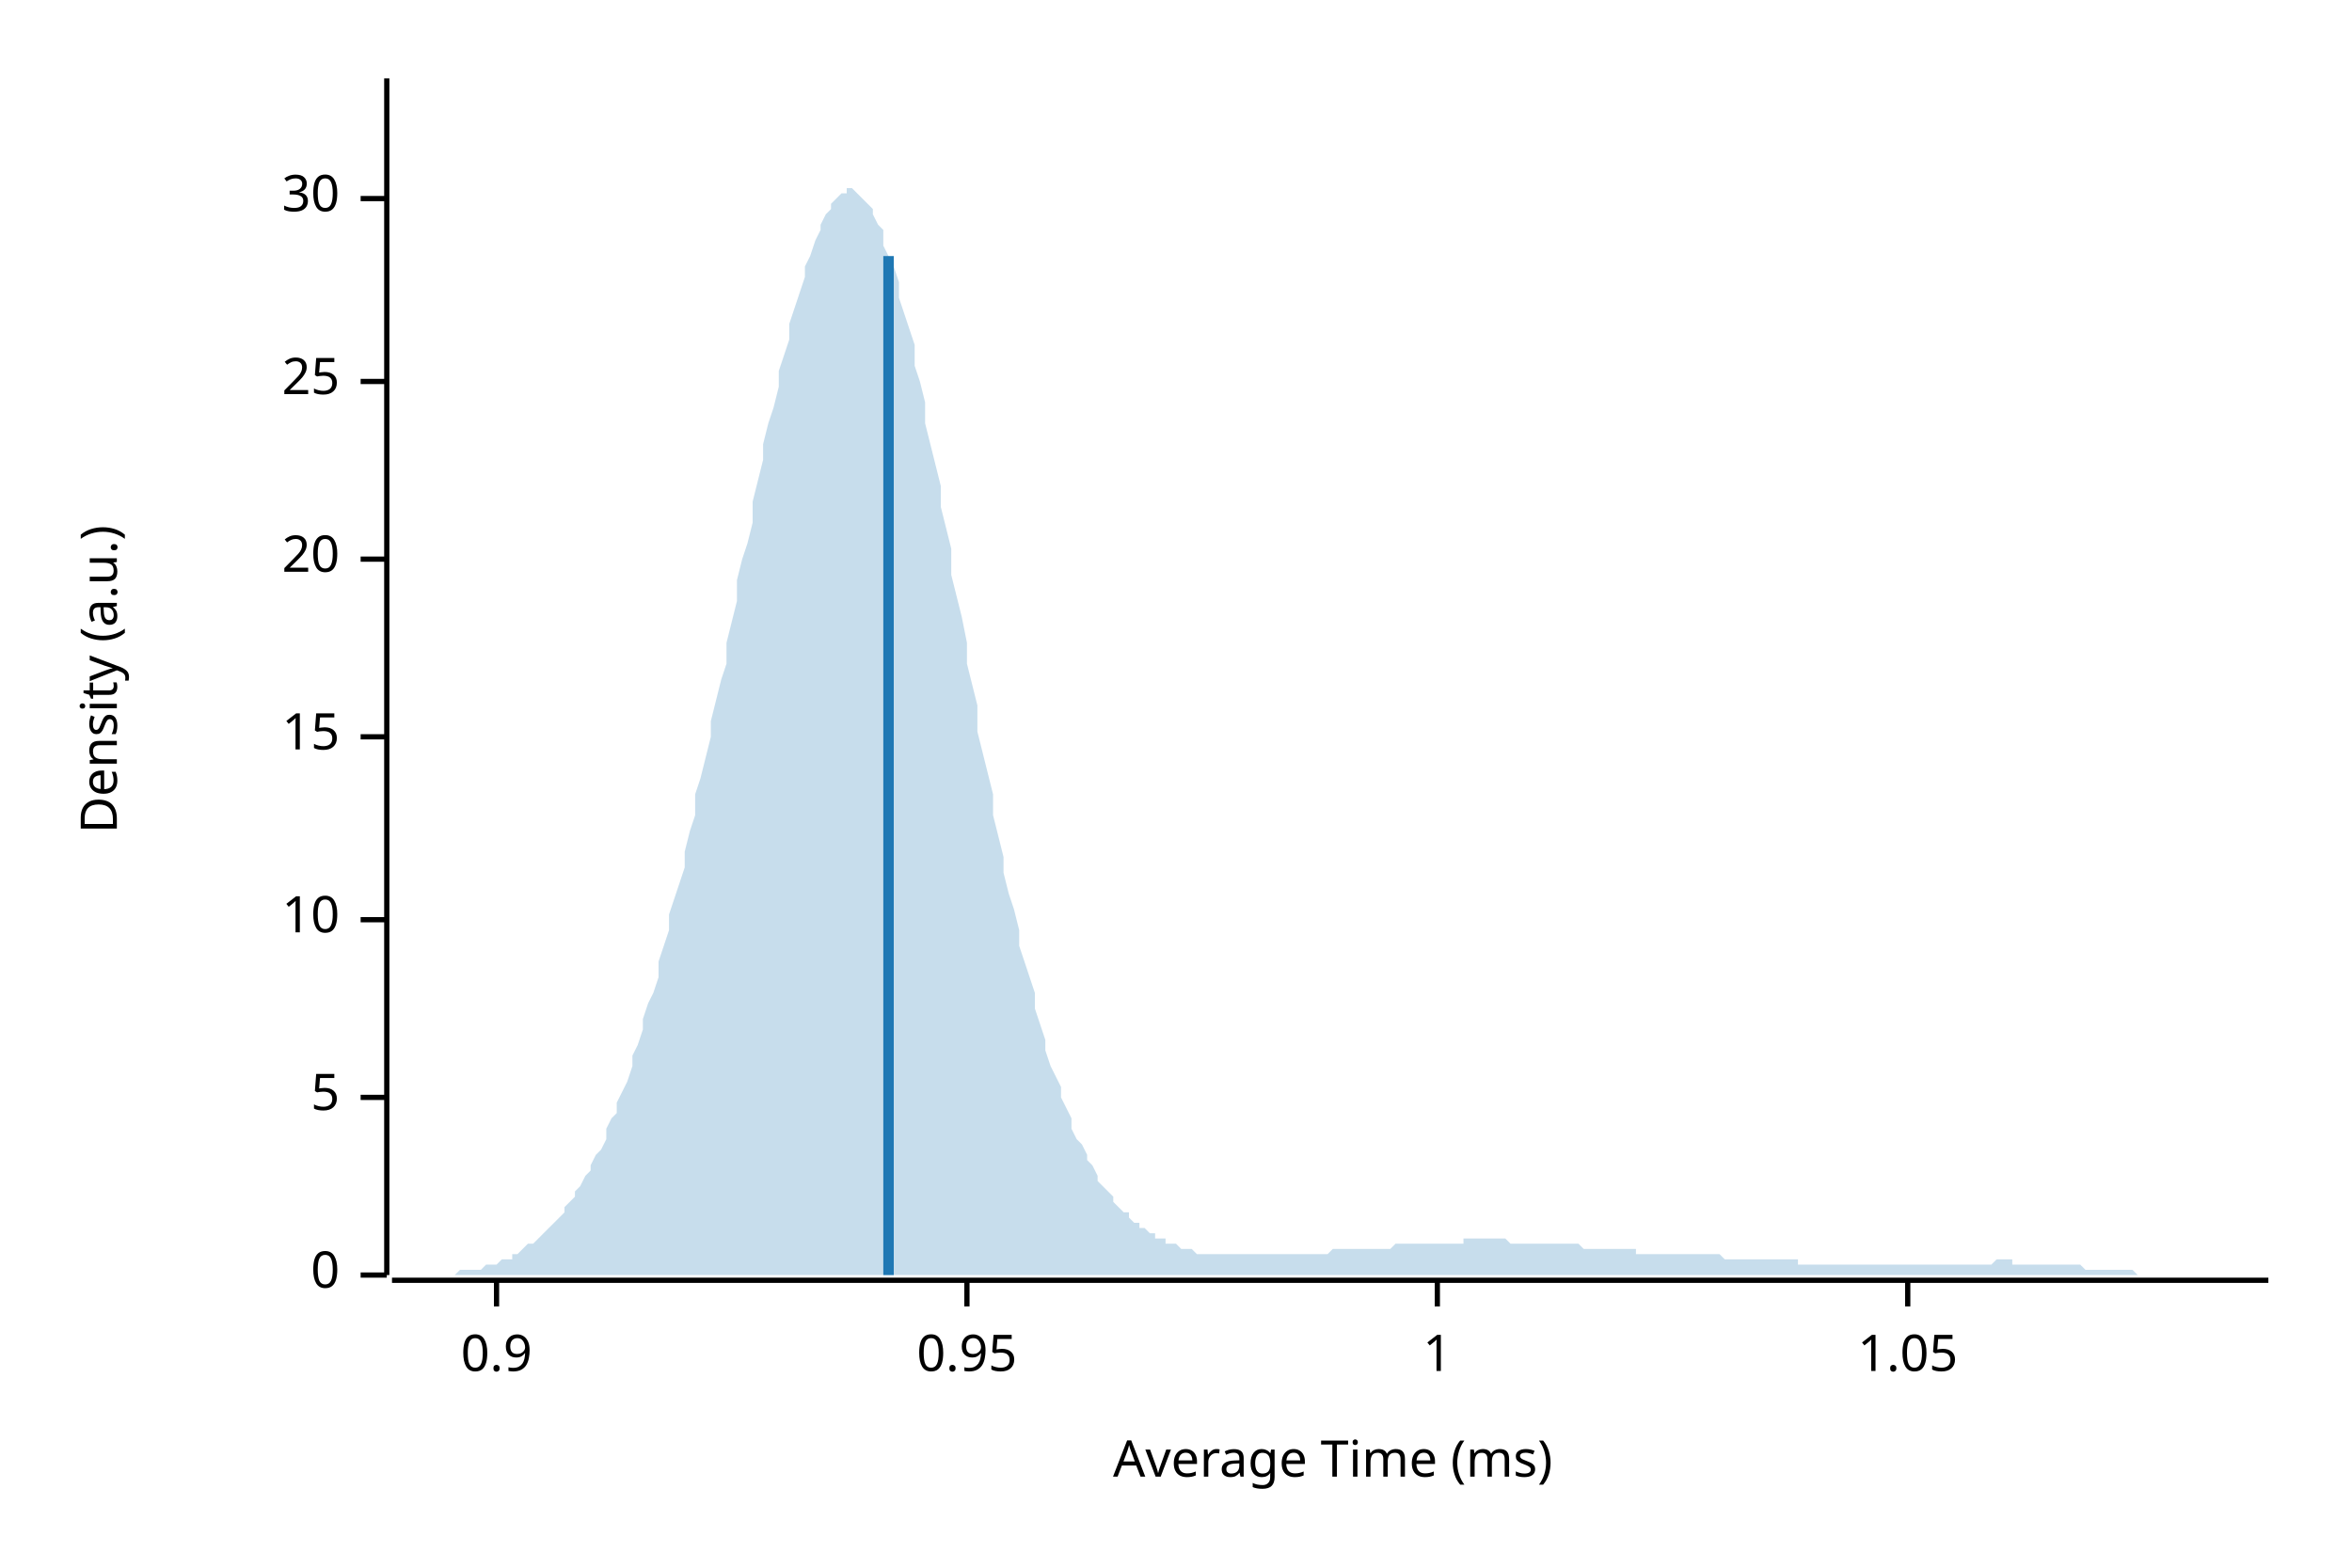
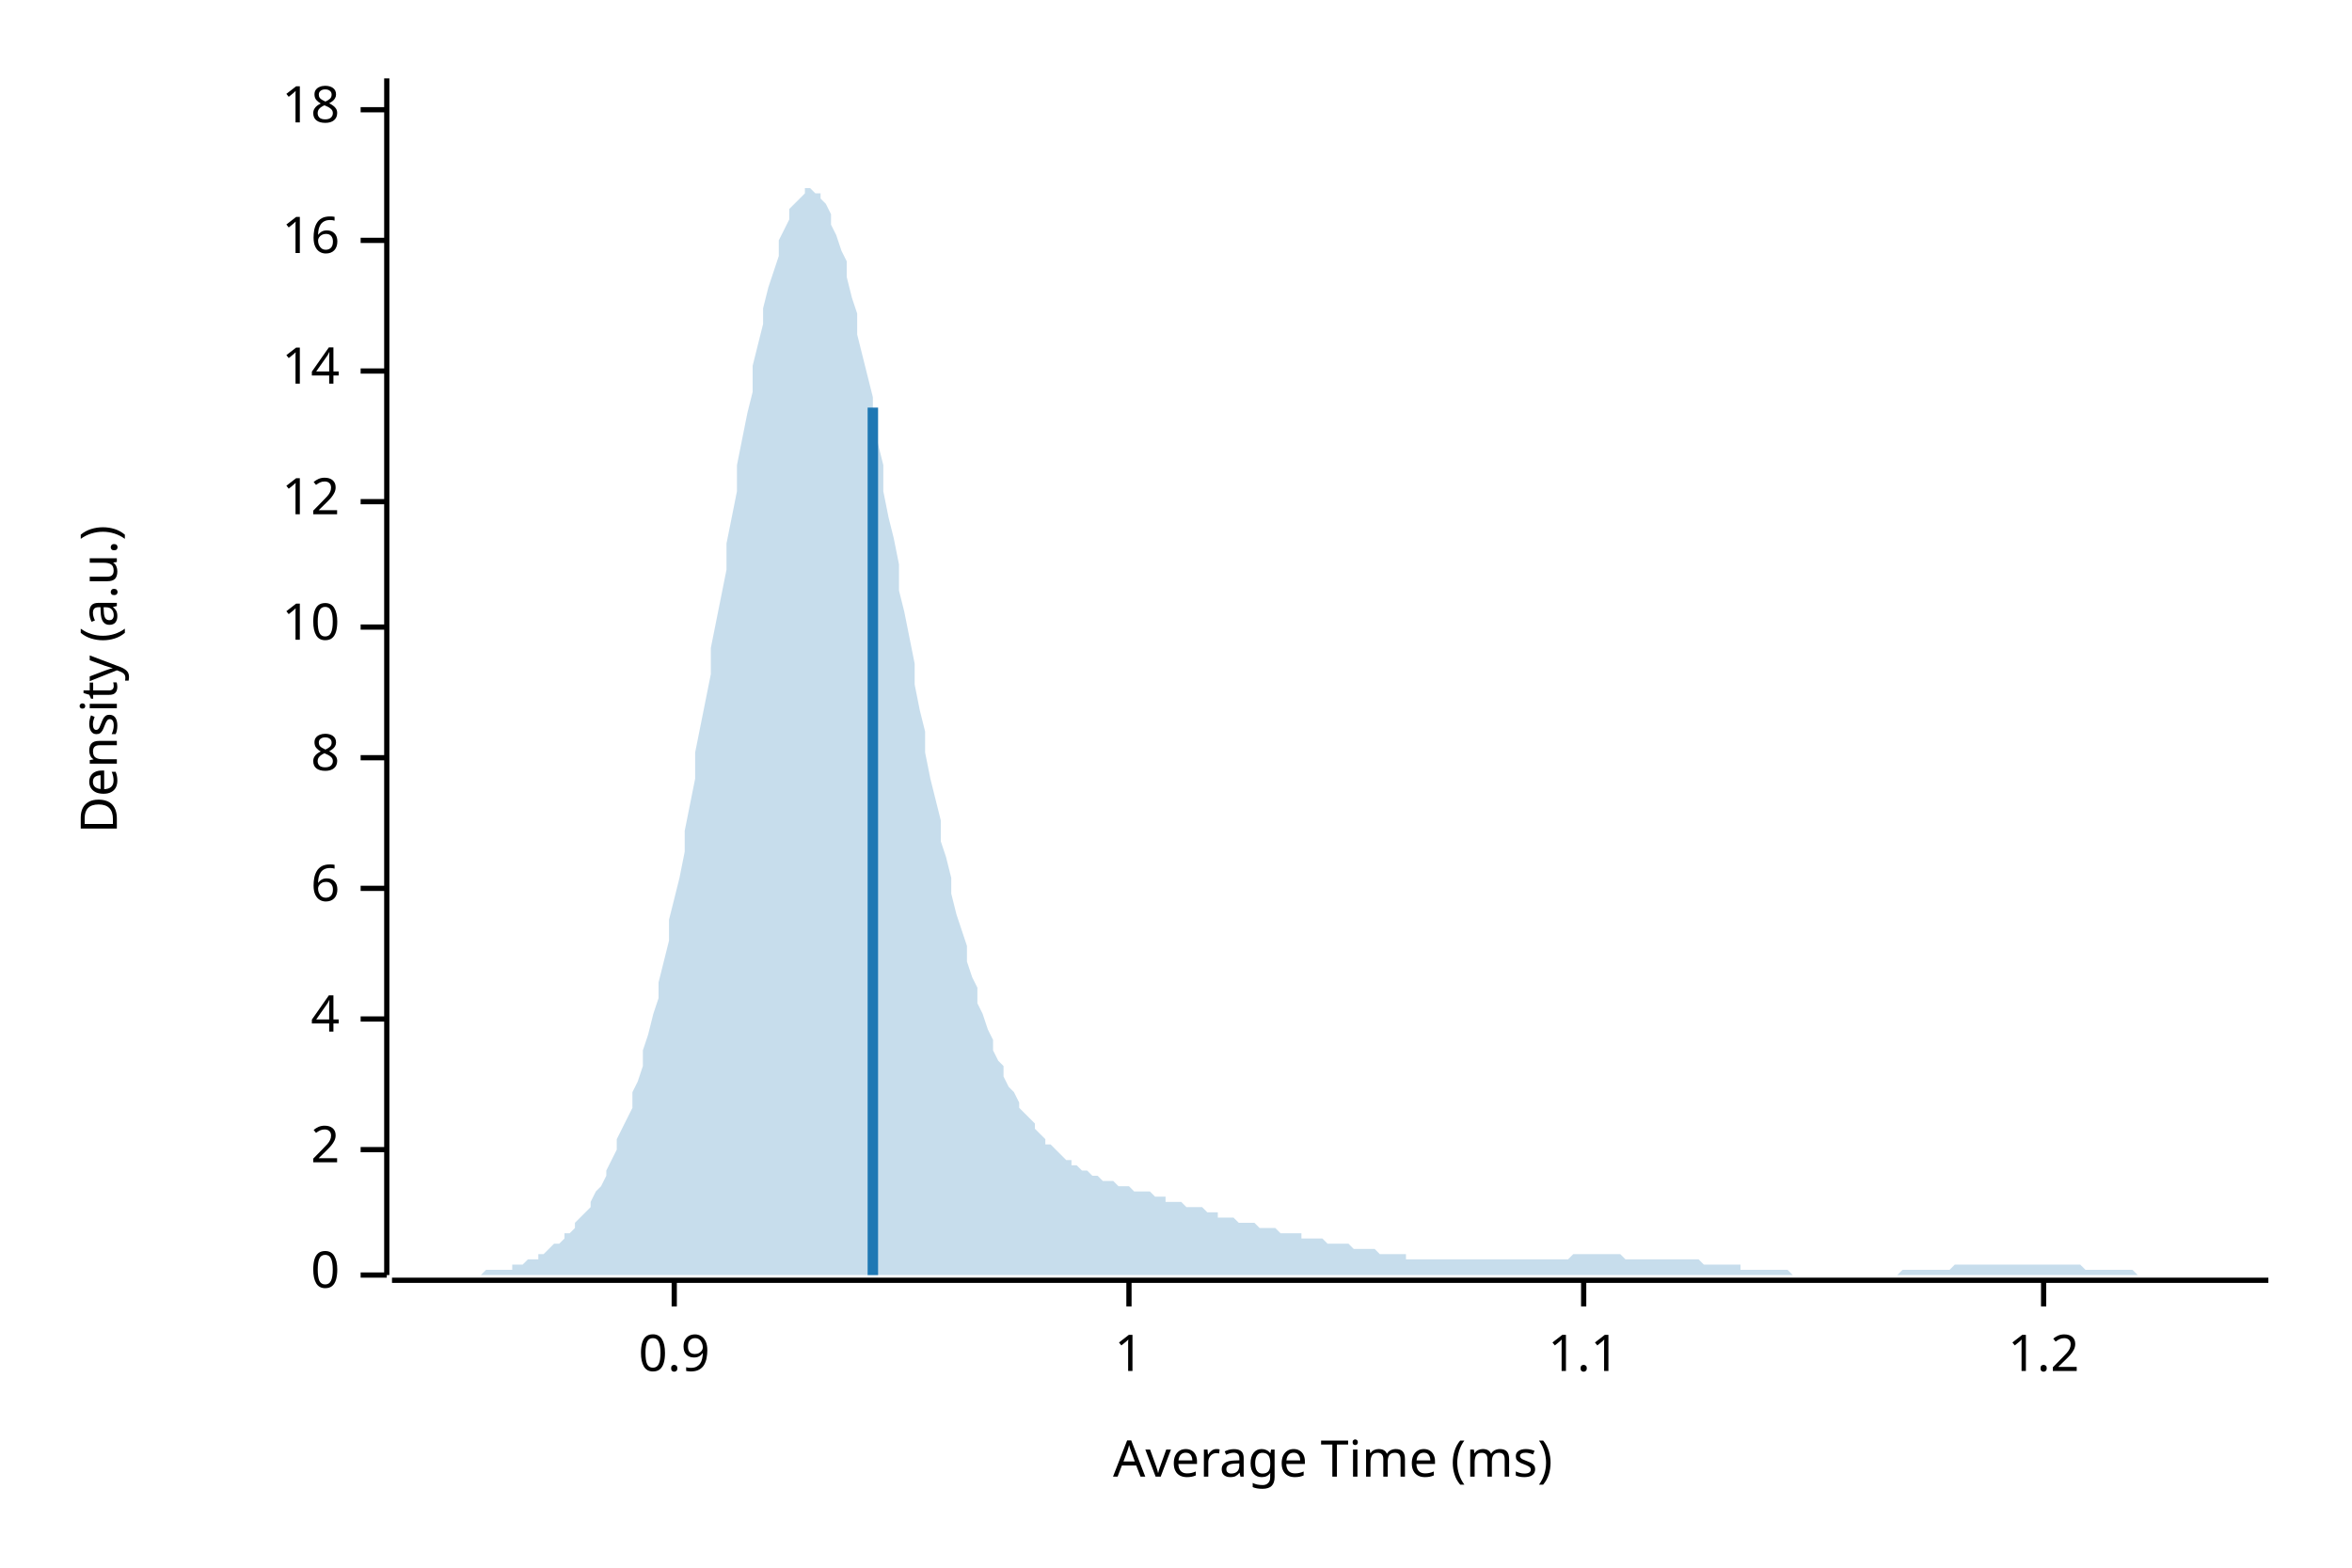
<svg xmlns="http://www.w3.org/2000/svg" width="450" height="300" viewBox="0 0 450 300">
  <text x="15" y="130" dy="0.76em" text-anchor="middle" font-family="sans-serif" font-size="9.677" opacity="1" fill="#000000" transform="rotate(270, 15, 130)">
Density (a.u.)
</text>
  <text x="255" y="285" dy="-0.5ex" text-anchor="middle" font-family="sans-serif" font-size="9.677" opacity="1" fill="#000000">
Average Time (ms)
</text>
  <polyline fill="none" opacity="1" stroke="#000000" stroke-width="1" points="74,15 74,244 " />
  <text x="65" y="244" dy="0.5ex" text-anchor="end" font-family="sans-serif" font-size="9.677" opacity="1" fill="#000000">
0
</text>
  <polyline fill="none" opacity="1" stroke="#000000" stroke-width="1" points="69,244 74,244 " />
-   <text x="65" y="210" dy="0.5ex" text-anchor="end" font-family="sans-serif" font-size="9.677" opacity="1" fill="#000000">
- 5
+   <text x="65" y="220" dy="0.5ex" text-anchor="end" font-family="sans-serif" font-size="9.677" opacity="1" fill="#000000">
+ 2
</text>
-   <polyline fill="none" opacity="1" stroke="#000000" stroke-width="1" points="69,210 74,210 " />
-   <text x="65" y="176" dy="0.5ex" text-anchor="end" font-family="sans-serif" font-size="9.677" opacity="1" fill="#000000">
+   <polyline fill="none" opacity="1" stroke="#000000" stroke-width="1" points="69,220 74,220 " />
+   <text x="65" y="195" dy="0.5ex" text-anchor="end" font-family="sans-serif" font-size="9.677" opacity="1" fill="#000000">
+ 4
+ </text>
+   <polyline fill="none" opacity="1" stroke="#000000" stroke-width="1" points="69,195 74,195 " />
+   <text x="65" y="170" dy="0.5ex" text-anchor="end" font-family="sans-serif" font-size="9.677" opacity="1" fill="#000000">
+ 6
+ </text>
+   <polyline fill="none" opacity="1" stroke="#000000" stroke-width="1" points="69,170 74,170 " />
+   <text x="65" y="145" dy="0.5ex" text-anchor="end" font-family="sans-serif" font-size="9.677" opacity="1" fill="#000000">
+ 8
+ </text>
+   <polyline fill="none" opacity="1" stroke="#000000" stroke-width="1" points="69,145 74,145 " />
+   <text x="65" y="120" dy="0.5ex" text-anchor="end" font-family="sans-serif" font-size="9.677" opacity="1" fill="#000000">
10
</text>
-   <polyline fill="none" opacity="1" stroke="#000000" stroke-width="1" points="69,176 74,176 " />
-   <text x="65" y="141" dy="0.5ex" text-anchor="end" font-family="sans-serif" font-size="9.677" opacity="1" fill="#000000">
- 15
+   <polyline fill="none" opacity="1" stroke="#000000" stroke-width="1" points="69,120 74,120 " />
+   <text x="65" y="96" dy="0.5ex" text-anchor="end" font-family="sans-serif" font-size="9.677" opacity="1" fill="#000000">
+ 12
</text>
-   <polyline fill="none" opacity="1" stroke="#000000" stroke-width="1" points="69,141 74,141 " />
-   <text x="65" y="107" dy="0.5ex" text-anchor="end" font-family="sans-serif" font-size="9.677" opacity="1" fill="#000000">
- 20
+   <polyline fill="none" opacity="1" stroke="#000000" stroke-width="1" points="69,96 74,96 " />
+   <text x="65" y="71" dy="0.5ex" text-anchor="end" font-family="sans-serif" font-size="9.677" opacity="1" fill="#000000">
+ 14
</text>
-   <polyline fill="none" opacity="1" stroke="#000000" stroke-width="1" points="69,107 74,107 " />
-   <text x="65" y="73" dy="0.5ex" text-anchor="end" font-family="sans-serif" font-size="9.677" opacity="1" fill="#000000">
- 25
+   <polyline fill="none" opacity="1" stroke="#000000" stroke-width="1" points="69,71 74,71 " />
+   <text x="65" y="46" dy="0.5ex" text-anchor="end" font-family="sans-serif" font-size="9.677" opacity="1" fill="#000000">
+ 16
</text>
-   <polyline fill="none" opacity="1" stroke="#000000" stroke-width="1" points="69,73 74,73 " />
-   <text x="65" y="38" dy="0.5ex" text-anchor="end" font-family="sans-serif" font-size="9.677" opacity="1" fill="#000000">
- 30
+   <polyline fill="none" opacity="1" stroke="#000000" stroke-width="1" points="69,46 74,46 " />
+   <text x="65" y="21" dy="0.5ex" text-anchor="end" font-family="sans-serif" font-size="9.677" opacity="1" fill="#000000">
+ 18
</text>
-   <polyline fill="none" opacity="1" stroke="#000000" stroke-width="1" points="69,38 74,38 " />
+   <polyline fill="none" opacity="1" stroke="#000000" stroke-width="1" points="69,21 74,21 " />
  <polyline fill="none" opacity="1" stroke="#000000" stroke-width="1" points="75,245 434,245 " />
-   <text x="95" y="255" dy="0.76em" text-anchor="middle" font-family="sans-serif" font-size="9.677" opacity="1" fill="#000000">
+   <text x="129" y="255" dy="0.76em" text-anchor="middle" font-family="sans-serif" font-size="9.677" opacity="1" fill="#000000">
0.9
</text>
-   <polyline fill="none" opacity="1" stroke="#000000" stroke-width="1" points="95,245 95,250 " />
-   <text x="185" y="255" dy="0.76em" text-anchor="middle" font-family="sans-serif" font-size="9.677" opacity="1" fill="#000000">
- 0.95
- </text>
-   <polyline fill="none" opacity="1" stroke="#000000" stroke-width="1" points="185,245 185,250 " />
-   <text x="275" y="255" dy="0.76em" text-anchor="middle" font-family="sans-serif" font-size="9.677" opacity="1" fill="#000000">
+   <polyline fill="none" opacity="1" stroke="#000000" stroke-width="1" points="129,245 129,250 " />
+   <text x="216" y="255" dy="0.76em" text-anchor="middle" font-family="sans-serif" font-size="9.677" opacity="1" fill="#000000">
1
</text>
-   <polyline fill="none" opacity="1" stroke="#000000" stroke-width="1" points="275,245 275,250 " />
-   <text x="365" y="255" dy="0.76em" text-anchor="middle" font-family="sans-serif" font-size="9.677" opacity="1" fill="#000000">
- 1.05
+   <polyline fill="none" opacity="1" stroke="#000000" stroke-width="1" points="216,245 216,250 " />
+   <text x="303" y="255" dy="0.76em" text-anchor="middle" font-family="sans-serif" font-size="9.677" opacity="1" fill="#000000">
+ 1.1
</text>
-   <polyline fill="none" opacity="1" stroke="#000000" stroke-width="1" points="365,245 365,250 " />
-   <polygon opacity="0.25" fill="#1F78B4" points="75,244 75,244 76,244 77,244 77,244 78,244 79,244 80,244 80,244 81,244 82,244 82,244 83,244 84,244 85,244 85,244 86,244 87,244 87,244 88,243 89,243 90,243 90,243 91,243 92,243 92,243 93,242 94,242 95,242 95,242 96,241 97,241 98,241 98,240 99,240 100,239 100,239 101,238 102,238 103,237 103,237 104,236 105,235 105,235 106,234 107,233 108,232 108,231 109,230 110,229 110,228 111,227 112,225 113,224 113,223 114,221 115,220 116,218 116,216 117,214 118,213 118,211 119,209 120,207 121,204 121,202 122,200 123,197 123,195 124,192 125,190 126,187 126,184 127,181 128,178 128,175 129,172 130,169 131,166 131,163 132,159 133,156 133,152 134,149 135,145 136,141 136,138 137,134 138,130 139,127 139,123 140,119 141,115 141,111 142,107 143,104 144,100 144,96 145,92 146,88 146,85 147,81 148,78 149,74 149,71 150,68 151,65 151,62 152,59 153,56 154,53 154,51 155,49 156,46 157,44 157,43 158,41 159,40 159,39 160,38 161,37 162,37 162,36 163,36 164,37 164,37 165,38 166,39 167,40 167,41 168,43 169,44 169,47 170,49 171,51 172,54 172,57 173,60 174,63 175,66 175,70 176,73 177,77 177,81 178,85 179,89 180,93 180,97 181,101 182,105 182,110 183,114 184,118 185,123 185,127 186,131 187,135 187,140 188,144 189,148 190,152 190,156 191,160 192,164 192,167 193,171 194,174 195,178 195,181 196,184 197,187 198,190 198,193 199,196 200,199 200,201 201,204 202,206 203,208 203,210 204,212 205,214 205,216 206,218 207,219 208,221 208,222 209,223 210,225 210,226 211,227 212,228 213,229 213,230 214,231 215,232 216,232 216,233 217,234 218,234 218,235 219,235 220,236 221,236 221,237 222,237 223,237 223,238 224,238 225,238 226,239 226,239 227,239 228,239 228,239 229,240 230,240 231,240 231,240 232,240 233,240 233,240 234,240 235,240 236,240 236,240 237,240 238,240 239,240 239,240 240,240 241,240 241,240 242,240 243,240 244,240 244,240 245,240 246,240 246,240 247,240 248,240 249,240 249,240 250,240 251,240 251,240 252,240 253,240 254,240 254,240 255,239 256,239 257,239 257,239 258,239 259,239 259,239 260,239 261,239 262,239 262,239 263,239 264,239 264,239 265,239 266,239 267,238 267,238 268,238 269,238 269,238 270,238 271,238 272,238 272,238 273,238 274,238 275,238 275,238 276,238 277,238 277,238 278,238 279,238 280,238 280,237 281,237 282,237 282,237 283,237 284,237 285,237 285,237 286,237 287,237 287,237 288,237 289,238 290,238 290,238 291,238 292,238 292,238 293,238 294,238 295,238 295,238 296,238 297,238 298,238 298,238 299,238 300,238 300,238 301,238 302,238 303,239 303,239 304,239 305,239 305,239 306,239 307,239 308,239 308,239 309,239 310,239 310,239 311,239 312,239 313,239 313,240 314,240 315,240 316,240 316,240 317,240 318,240 318,240 319,240 320,240 321,240 321,240 322,240 323,240 323,240 324,240 325,240 326,240 326,240 327,240 328,240 328,240 329,240 330,241 331,241 331,241 332,241 333,241 333,241 334,241 335,241 336,241 336,241 337,241 338,241 339,241 339,241 340,241 341,241 341,241 342,241 343,241 344,241 344,242 345,242 346,242 346,242 347,242 348,242 349,242 349,242 350,242 351,242 351,242 352,242 353,242 354,242 354,242 355,242 356,242 357,242 357,242 358,242 359,242 359,242 360,242 361,242 362,242 362,242 363,242 364,242 364,242 365,242 366,242 367,242 367,242 368,242 369,242 369,242 370,242 371,242 372,242 372,242 373,242 374,242 375,242 375,242 376,242 377,242 377,242 378,242 379,242 380,242 380,242 381,242 382,241 382,241 383,241 384,241 385,241 385,242 386,242 387,242 387,242 388,242 389,242 390,242 390,242 391,242 392,242 392,242 393,242 394,242 395,242 395,242 396,242 397,242 398,242 398,242 399,243 400,243 400,243 401,243 402,243 403,243 403,243 404,243 405,243 405,243 406,243 407,243 408,243 408,243 409,244 410,244 410,244 411,244 412,244 413,244 413,244 414,244 415,244 416,244 416,244 417,244 418,244 418,244 419,244 420,244 421,244 421,244 422,244 423,244 423,244 424,244 425,244 426,244 426,244 427,244 428,244 428,244 429,244 430,244 431,244 431,244 432,244 433,244 434,244 434,244 75,244 " />
-   <polyline fill="none" opacity="1" stroke="#1F78B4" stroke-width="2" points="170,244 170,49 " />
+   <polyline fill="none" opacity="1" stroke="#000000" stroke-width="1" points="303,245 303,250 " />
+   <text x="391" y="255" dy="0.76em" text-anchor="middle" font-family="sans-serif" font-size="9.677" opacity="1" fill="#000000">
+ 1.2
+ </text>
+   <polyline fill="none" opacity="1" stroke="#000000" stroke-width="1" points="391,245 391,250 " />
+   <polygon opacity="0.25" fill="#1F78B4" points="75,244 75,244 76,244 77,244 77,244 78,244 79,244 80,244 80,244 81,244 82,244 82,244 83,244 84,244 85,244 85,244 86,244 87,244 87,244 88,244 89,244 90,244 90,244 91,244 92,244 92,244 93,243 94,243 95,243 95,243 96,243 97,243 98,243 98,242 99,242 100,242 100,242 101,241 102,241 103,241 103,240 104,240 105,239 105,239 106,238 107,238 108,237 108,236 109,236 110,235 110,234 111,233 112,232 113,231 113,230 114,228 115,227 116,225 116,224 117,222 118,220 118,218 119,216 120,214 121,212 121,209 122,207 123,204 123,201 124,198 125,194 126,191 126,188 127,184 128,180 128,176 129,172 130,168 131,163 131,159 132,154 133,149 133,144 134,139 135,134 136,129 136,124 137,119 138,114 139,109 139,104 140,99 141,94 141,89 142,84 143,79 144,75 144,70 145,66 146,62 146,59 147,55 148,52 149,49 149,46 150,44 151,42 151,40 152,39 153,38 154,37 154,36 155,36 156,37 157,37 157,38 158,39 159,41 159,43 160,45 161,48 162,50 162,53 163,57 164,60 164,64 165,68 166,72 167,76 167,80 168,85 169,89 169,94 170,99 171,103 172,108 172,113 173,117 174,122 175,127 175,131 176,136 177,140 177,144 178,149 179,153 180,157 180,161 181,164 182,168 182,171 183,175 184,178 185,181 185,184 186,187 187,189 187,192 188,194 189,197 190,199 190,201 191,203 192,204 192,206 193,208 194,209 195,211 195,212 196,213 197,214 198,215 198,216 199,217 200,218 200,219 201,219 202,220 203,221 203,221 204,222 205,222 205,223 206,223 207,224 208,224 208,224 209,225 210,225 210,225 211,226 212,226 213,226 213,226 214,227 215,227 216,227 216,227 217,228 218,228 218,228 219,228 220,228 221,229 221,229 222,229 223,229 223,230 224,230 225,230 226,230 226,230 227,231 228,231 228,231 229,231 230,231 231,232 231,232 232,232 233,232 233,233 234,233 235,233 236,233 236,233 237,234 238,234 239,234 239,234 240,234 241,235 241,235 242,235 243,235 244,235 244,235 245,236 246,236 246,236 247,236 248,236 249,236 249,237 250,237 251,237 251,237 252,237 253,237 254,238 254,238 255,238 256,238 257,238 257,238 258,238 259,239 259,239 260,239 261,239 262,239 262,239 263,239 264,240 264,240 265,240 266,240 267,240 267,240 268,240 269,240 269,241 270,241 271,241 272,241 272,241 273,241 274,241 275,241 275,241 276,241 277,241 277,241 278,241 279,241 280,241 280,241 281,241 282,241 282,241 283,241 284,241 285,241 285,241 286,241 287,241 287,241 288,241 289,241 290,241 290,241 291,241 292,241 292,241 293,241 294,241 295,241 295,241 296,241 297,241 298,241 298,241 299,241 300,241 300,241 301,240 302,240 303,240 303,240 304,240 305,240 305,240 306,240 307,240 308,240 308,240 309,240 310,240 310,240 311,241 312,241 313,241 313,241 314,241 315,241 316,241 316,241 317,241 318,241 318,241 319,241 320,241 321,241 321,241 322,241 323,241 323,241 324,241 325,241 326,242 326,242 327,242 328,242 328,242 329,242 330,242 331,242 331,242 332,242 333,242 333,243 334,243 335,243 336,243 336,243 337,243 338,243 339,243 339,243 340,243 341,243 341,243 342,243 343,244 344,244 344,244 345,244 346,244 346,244 347,244 348,244 349,244 349,244 350,244 351,244 351,244 352,244 353,244 354,244 354,244 355,244 356,244 357,244 357,244 358,244 359,244 359,244 360,244 361,244 362,244 362,244 363,244 364,243 364,243 365,243 366,243 367,243 367,243 368,243 369,243 369,243 370,243 371,243 372,243 372,243 373,243 374,242 375,242 375,242 376,242 377,242 377,242 378,242 379,242 380,242 380,242 381,242 382,242 382,242 383,242 384,242 385,242 385,242 386,242 387,242 387,242 388,242 389,242 390,242 390,242 391,242 392,242 392,242 393,242 394,242 395,242 395,242 396,242 397,242 398,242 398,242 399,243 400,243 400,243 401,243 402,243 403,243 403,243 404,243 405,243 405,243 406,243 407,243 408,243 408,243 409,244 410,244 410,244 411,244 412,244 413,244 413,244 414,244 415,244 416,244 416,244 417,244 418,244 418,244 419,244 420,244 421,244 421,244 422,244 423,244 423,244 424,244 425,244 426,244 426,244 427,244 428,244 428,244 429,244 430,244 431,244 431,244 432,244 433,244 434,244 434,244 75,244 " />
+   <polyline fill="none" opacity="1" stroke="#1F78B4" stroke-width="2" points="167,244 167,78 " />
</svg>
